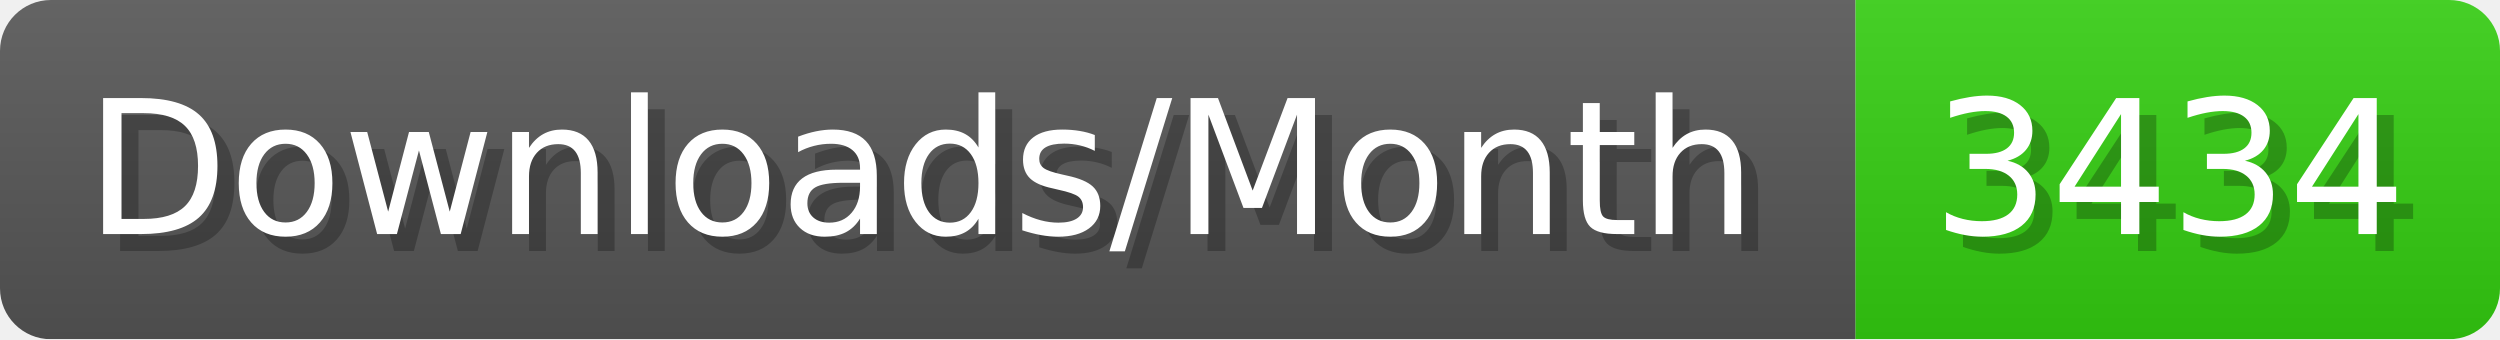
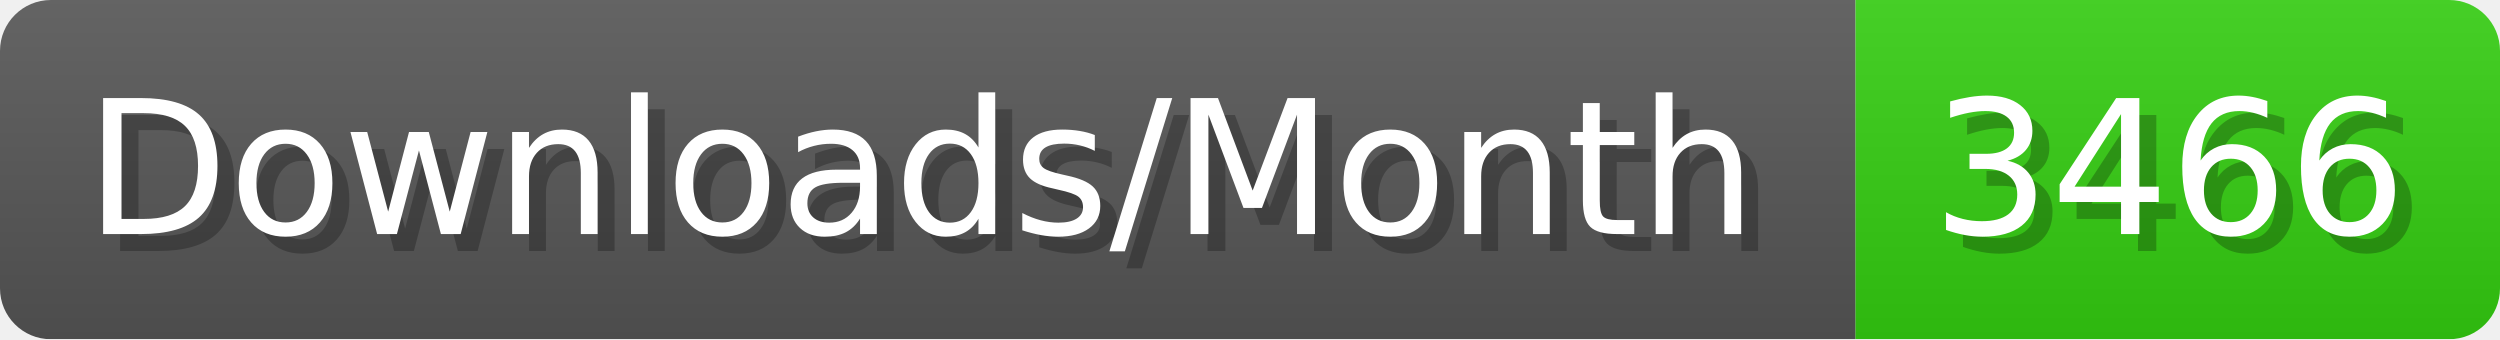
- <svg xmlns="http://www.w3.org/2000/svg" width="147.4" height="20" viewBox="0 0 1474 200" role="img" aria-label="Downloads/Month: 3434">
+ <svg xmlns="http://www.w3.org/2000/svg" width="147.4" height="20" viewBox="0 0 1474 200" role="img" aria-label="Downloads/Month: 3466">
  <linearGradient id="YlXUI" x2="0" y2="100%">
    <stop offset="0" stop-opacity=".1" stop-color="#EEE" />
    <stop offset="1" stop-opacity=".1" />
  </linearGradient>
  <mask id="JHhop">
    <rect width="1474" height="200" rx="30" fill="#FFF" />
  </mask>
  <g mask="url(#JHhop)">
    <rect width="1094" height="200" fill="#555" />
    <rect width="380" height="200" fill="#3C1" x="1094" />
    <rect width="1474" height="200" fill="url(#YlXUI)" />
  </g>
  <g aria-hidden="true" fill="#fff" text-anchor="start" font-family="Verdana,DejaVu Sans,sans-serif" font-size="110">
    <text x="60" y="148" textLength="994" fill="#000" opacity="0.25">Downloads/Month</text>
    <text x="50" y="138" textLength="994">Downloads/Month</text>
-     <text x="1149" y="148" textLength="280" fill="#000" opacity="0.25">3434</text>
-     <text x="1139" y="138" textLength="280">3434</text>
+     <text x="1149" y="148" textLength="280" fill="#000" opacity="0.25">3466</text>
+     <text x="1139" y="138" textLength="280">3466</text>
  </g>
</svg>
